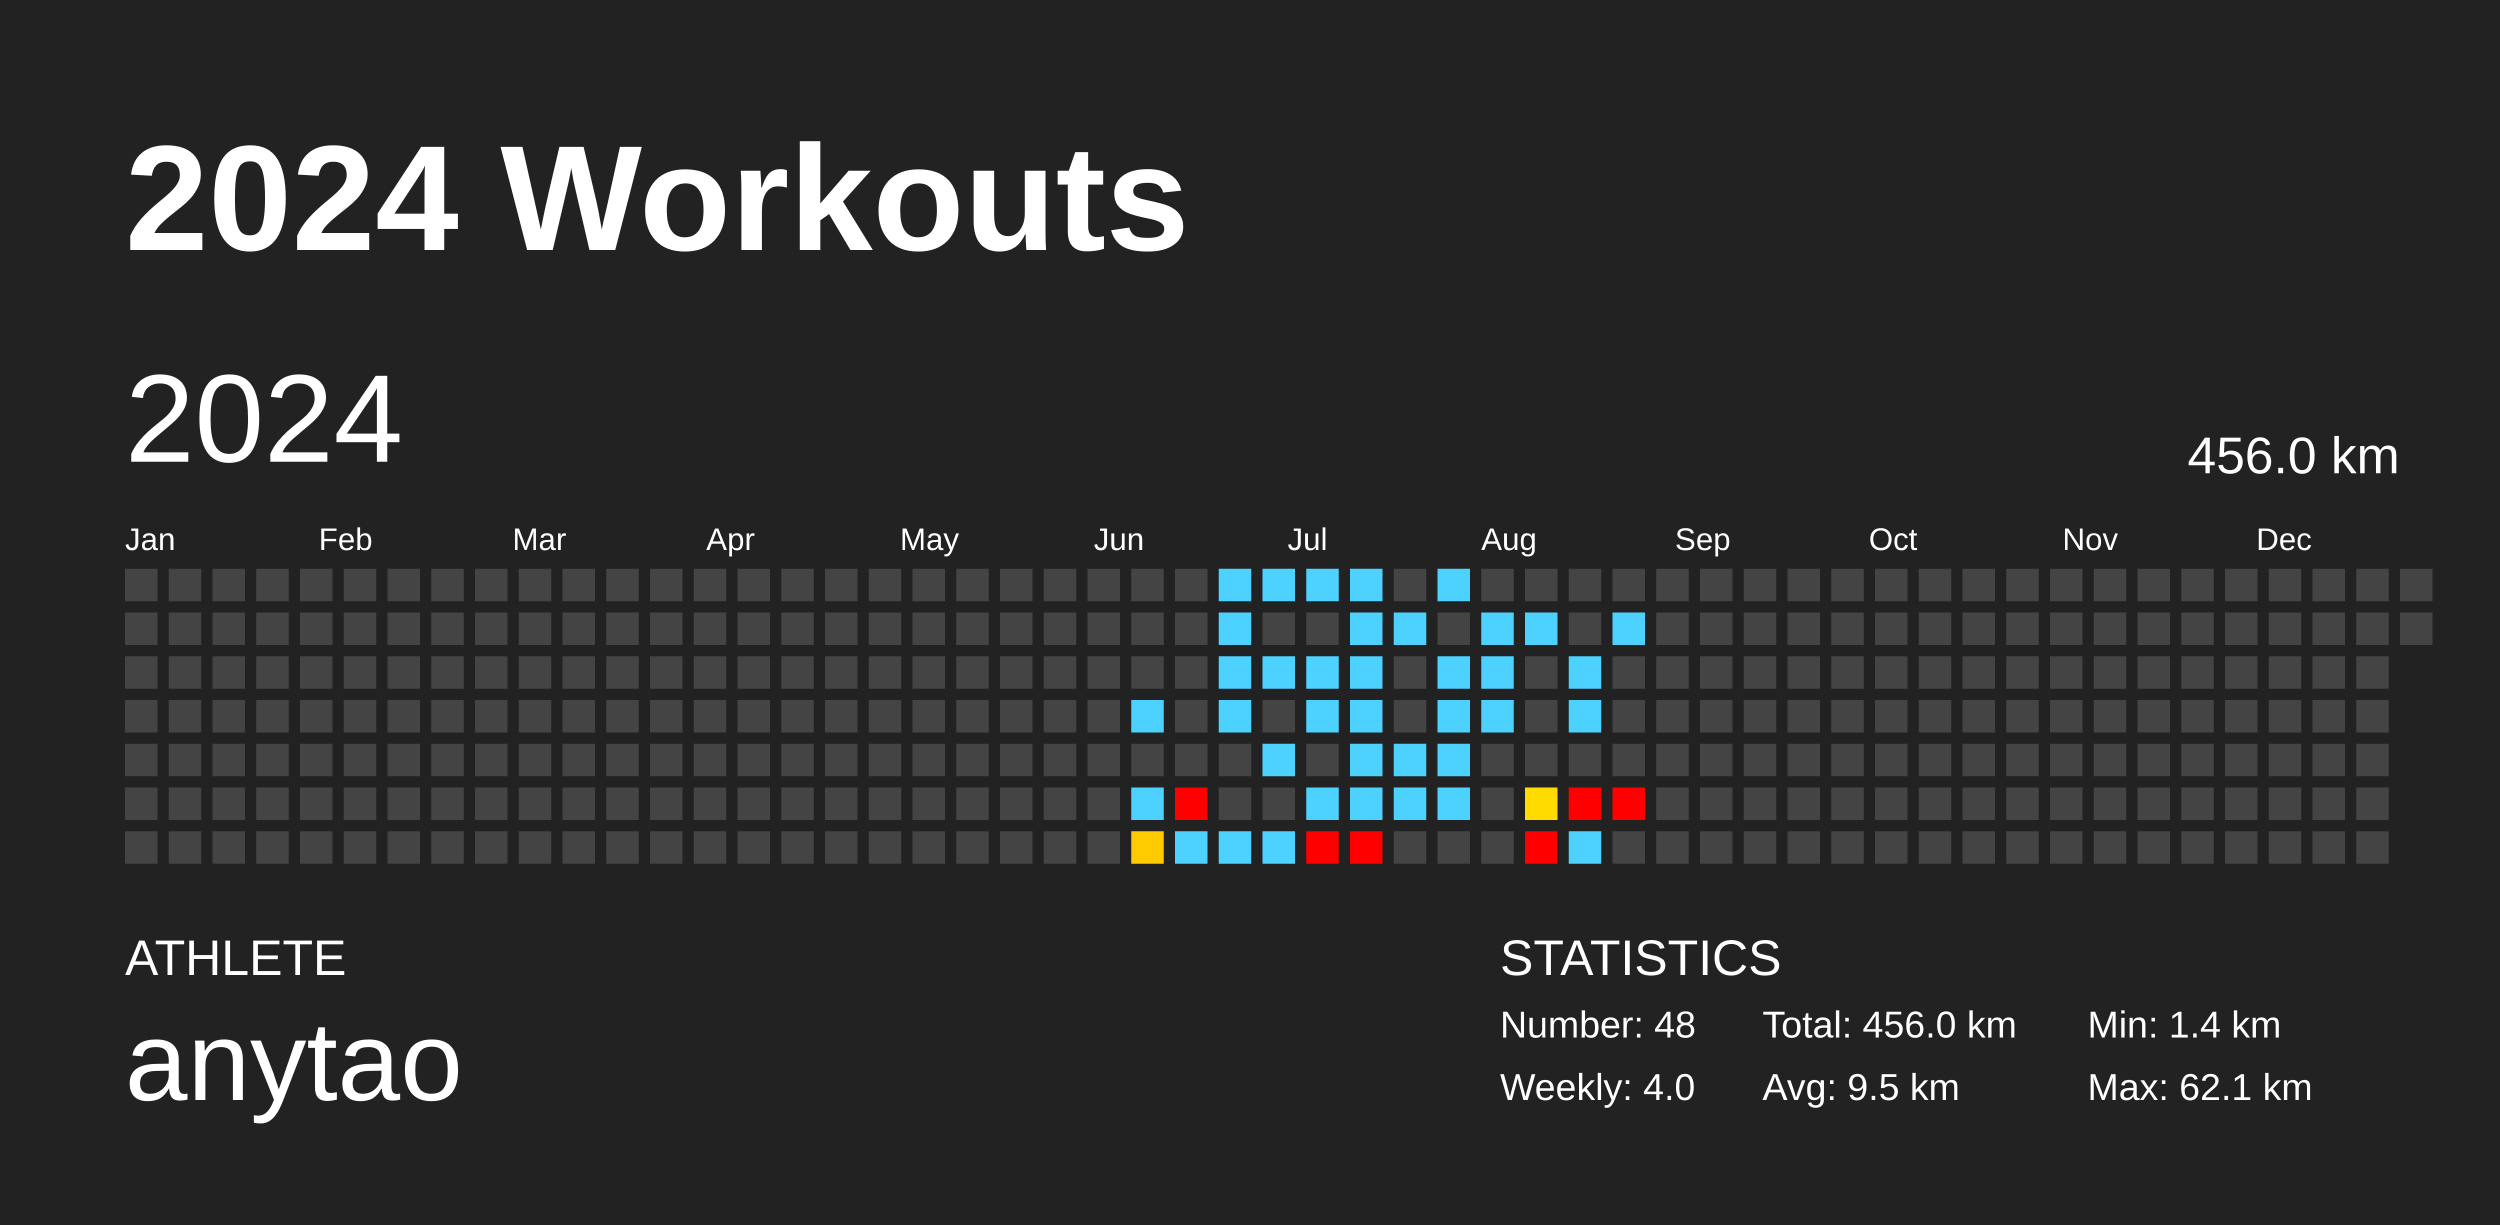
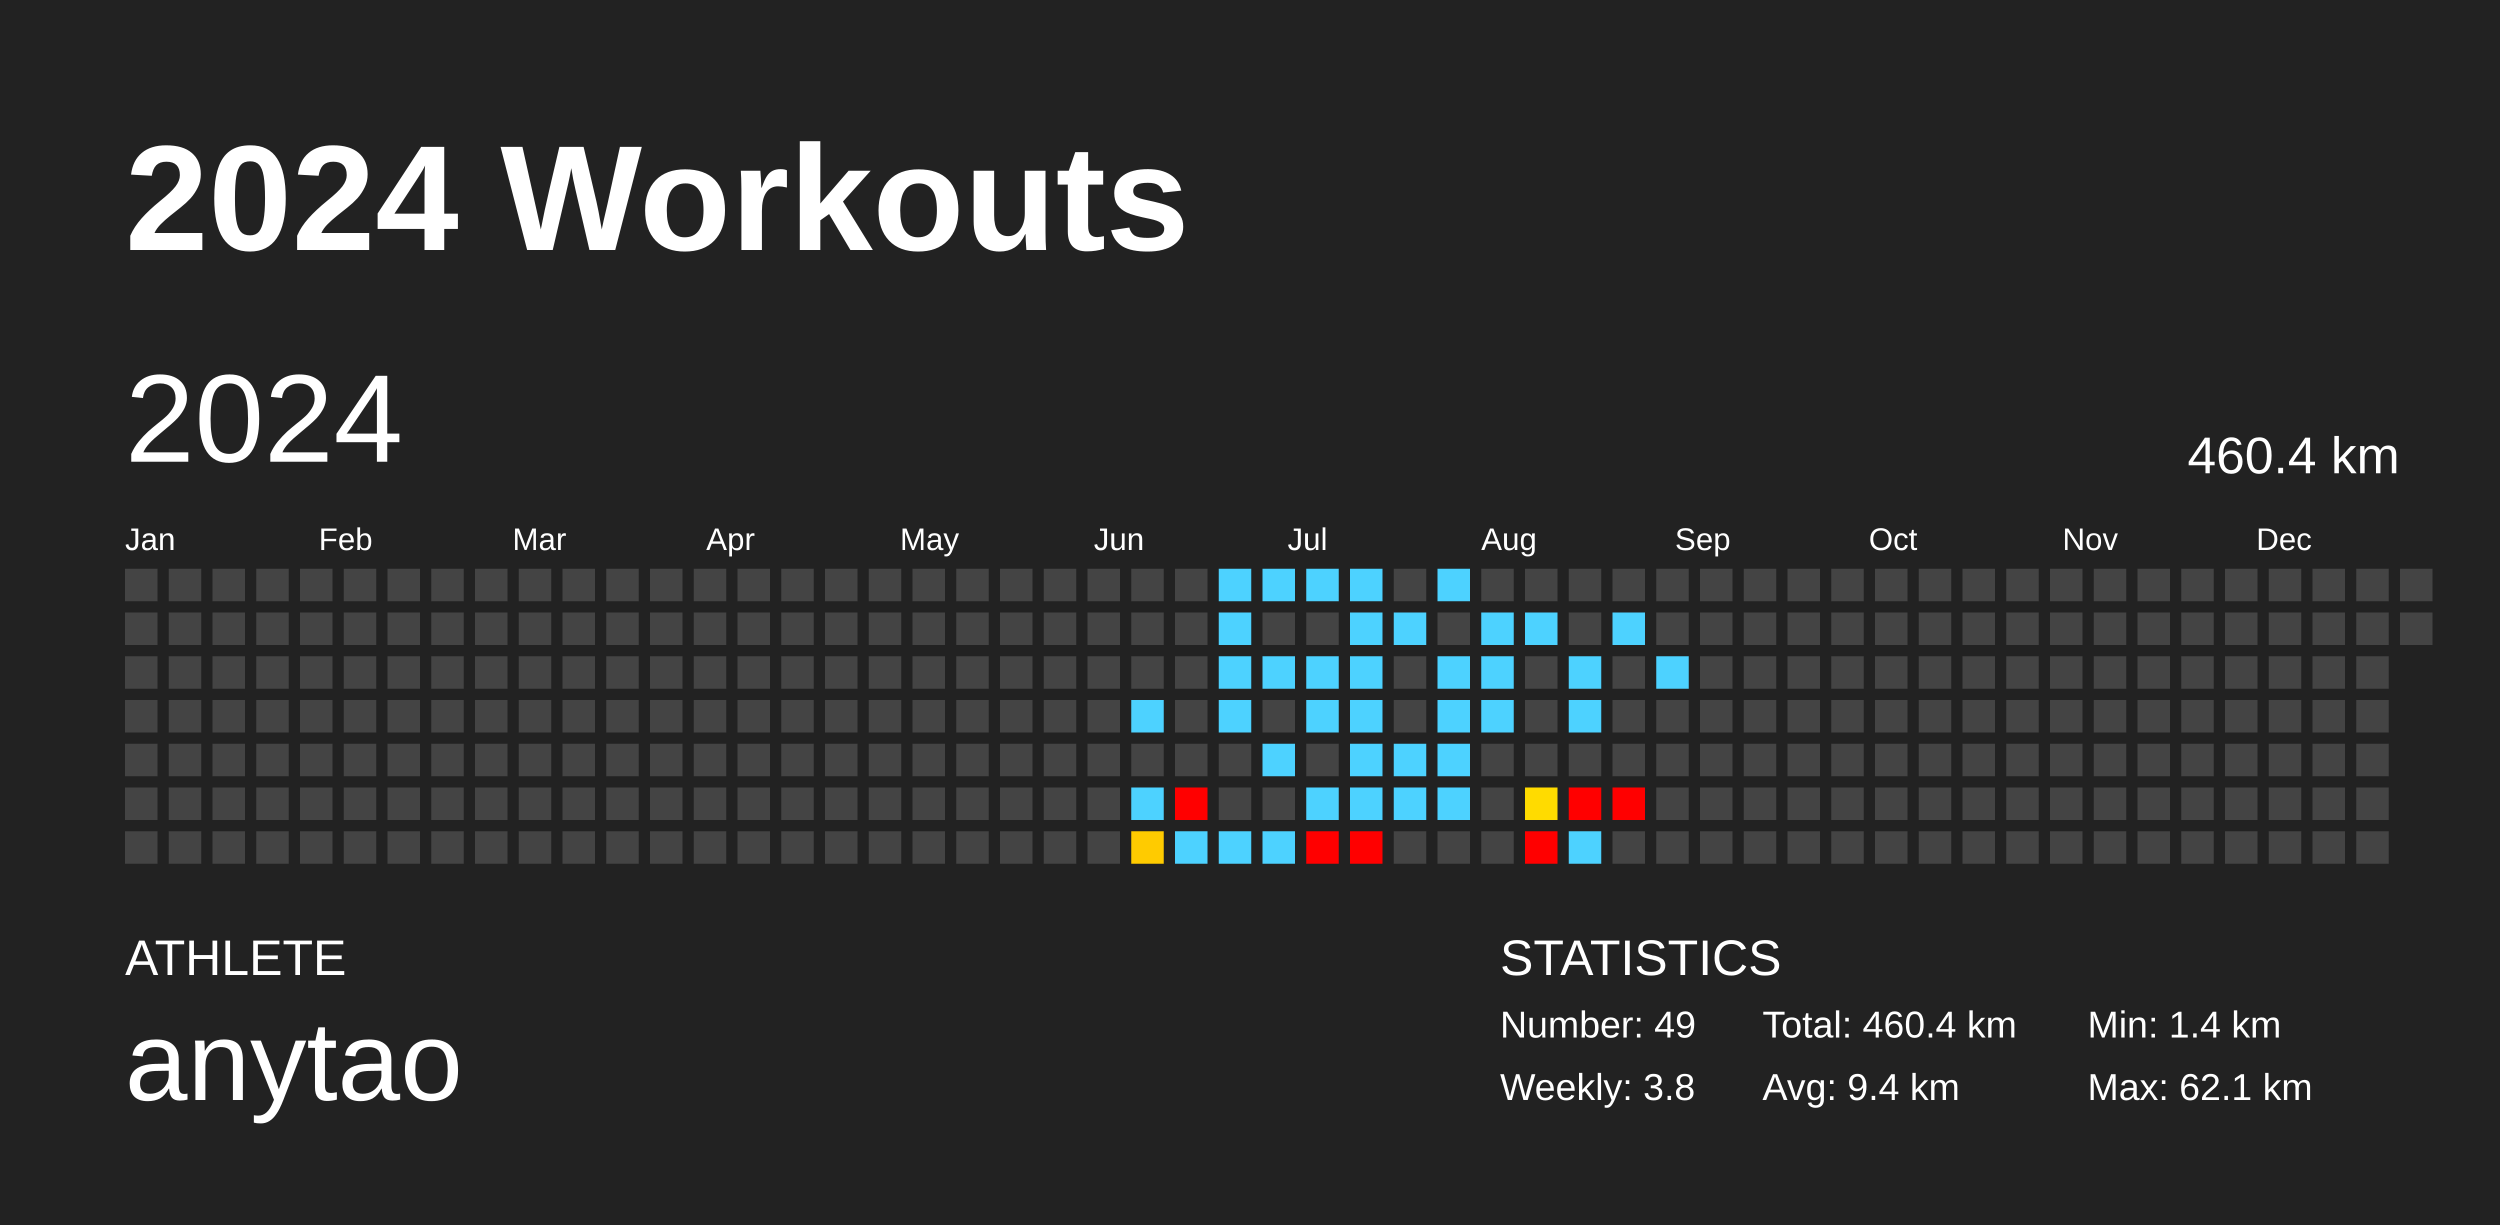
<svg xmlns="http://www.w3.org/2000/svg" baseProfile="full" height="98mm" version="1.1" viewBox="0,0,200,98" width="200mm">
  <defs />
  <rect fill="#222222" height="98" width="200" x="0" y="0" />
  <text fill="#FFFFFF" style="font-size:12px; font-family:Arial; font-weight:bold;" x="10" y="20">2024 Workouts</text>
  <text fill="#FFFFFF" style="font-size:4px; font-family:Arial" x="10" y="78">ATHLETE</text>
  <text fill="#FFFFFF" style="font-size:9px; font-family:Arial" x="10" y="88">anytao</text>
  <text fill="#FFFFFF" style="font-size:4px; font-family:Arial" x="120" y="78">STATISTICS</text>
-   <text fill="#FFFFFF" style="font-size:3px; font-family:Arial" x="120" y="83">Number: 48</text>
-   <text fill="#FFFFFF" style="font-size:3px; font-family:Arial" x="120" y="88">Weekly: 4.0</text>
-   <text fill="#FFFFFF" style="font-size:3px; font-family:Arial" x="141" y="83">Total: 456.0 km</text>
-   <text fill="#FFFFFF" style="font-size:3px; font-family:Arial" x="141" y="88">Avg: 9.5 km</text>
+   <text fill="#FFFFFF" style="font-size:3px; font-family:Arial" x="120" y="83">Number: 49</text>
+   <text fill="#FFFFFF" style="font-size:3px; font-family:Arial" x="120" y="88">Weekly: 3.8</text>
+   <text fill="#FFFFFF" style="font-size:3px; font-family:Arial" x="141" y="83">Total: 460.4 km</text>
+   <text fill="#FFFFFF" style="font-size:3px; font-family:Arial" x="141" y="88">Avg: 9.4 km</text>
  <text fill="#FFFFFF" style="font-size:3px; font-family:Arial" x="167" y="83">Min: 1.4 km</text>
  <text fill="#FFFFFF" style="font-size:3px; font-family:Arial" x="167" y="88">Max: 62.1 km</text>
  <text dominant-baseline="hanging" fill="#FFFFFF" style="font-size:10.0px; font-family:Arial;" x="10" y="30">2024</text>
-   <text dominant-baseline="hanging" fill="#FFFFFF" style="font-size:4.125px; font-family:Arial;" x="175" y="35">456.0 km</text>
+   <text dominant-baseline="hanging" fill="#FFFFFF" style="font-size:4.125px; font-family:Arial;" x="175" y="35">460.4 km</text>
  <text fill="#FFFFFF" style="font-size:2.5px; font-family:Arial" x="10.0" y="44">Jan</text>
  <text fill="#FFFFFF" style="font-size:2.5px; font-family:Arial" x="25.5" y="44">Feb</text>
  <text fill="#FFFFFF" style="font-size:2.5px; font-family:Arial" x="41.0" y="44">Mar</text>
  <text fill="#FFFFFF" style="font-size:2.5px; font-family:Arial" x="56.5" y="44">Apr</text>
  <text fill="#FFFFFF" style="font-size:2.5px; font-family:Arial" x="72.0" y="44">May</text>
  <text fill="#FFFFFF" style="font-size:2.5px; font-family:Arial" x="87.5" y="44">Jun</text>
  <text fill="#FFFFFF" style="font-size:2.5px; font-family:Arial" x="103.0" y="44">Jul</text>
  <text fill="#FFFFFF" style="font-size:2.5px; font-family:Arial" x="118.5" y="44">Aug</text>
  <text fill="#FFFFFF" style="font-size:2.5px; font-family:Arial" x="134.0" y="44">Sep</text>
  <text fill="#FFFFFF" style="font-size:2.5px; font-family:Arial" x="149.5" y="44">Oct</text>
  <text fill="#FFFFFF" style="font-size:2.5px; font-family:Arial" x="165.0" y="44">Nov</text>
  <text fill="#FFFFFF" style="font-size:2.5px; font-family:Arial" x="180.5" y="44">Dec</text>
  <rect fill="#444444" height="2.6" width="2.6" x="10.0" y="45.5" />
  <rect fill="#444444" height="2.6" width="2.6" x="10.0" y="49.0" />
  <rect fill="#444444" height="2.6" width="2.6" x="10.0" y="52.5" />
  <rect fill="#444444" height="2.6" width="2.6" x="10.0" y="56.0" />
  <rect fill="#444444" height="2.6" width="2.6" x="10.0" y="59.5" />
  <rect fill="#444444" height="2.6" width="2.6" x="10.0" y="63.0" />
  <rect fill="#444444" height="2.6" width="2.6" x="10.0" y="66.5" />
  <rect fill="#444444" height="2.6" width="2.6" x="13.5" y="45.5" />
  <rect fill="#444444" height="2.6" width="2.6" x="13.5" y="49.0" />
  <rect fill="#444444" height="2.6" width="2.6" x="13.5" y="52.5" />
  <rect fill="#444444" height="2.6" width="2.6" x="13.5" y="56.0" />
  <rect fill="#444444" height="2.6" width="2.6" x="13.5" y="59.5" />
  <rect fill="#444444" height="2.6" width="2.6" x="13.5" y="63.0" />
  <rect fill="#444444" height="2.6" width="2.6" x="13.5" y="66.5" />
  <rect fill="#444444" height="2.6" width="2.6" x="17.0" y="45.5" />
  <rect fill="#444444" height="2.6" width="2.6" x="17.0" y="49.0" />
  <rect fill="#444444" height="2.6" width="2.6" x="17.0" y="52.5" />
  <rect fill="#444444" height="2.6" width="2.6" x="17.0" y="56.0" />
  <rect fill="#444444" height="2.6" width="2.6" x="17.0" y="59.5" />
  <rect fill="#444444" height="2.6" width="2.6" x="17.0" y="63.0" />
  <rect fill="#444444" height="2.6" width="2.6" x="17.0" y="66.5" />
  <rect fill="#444444" height="2.6" width="2.6" x="20.5" y="45.5" />
  <rect fill="#444444" height="2.6" width="2.6" x="20.5" y="49.0" />
  <rect fill="#444444" height="2.6" width="2.6" x="20.5" y="52.5" />
  <rect fill="#444444" height="2.6" width="2.6" x="20.5" y="56.0" />
  <rect fill="#444444" height="2.6" width="2.6" x="20.5" y="59.5" />
  <rect fill="#444444" height="2.6" width="2.6" x="20.5" y="63.0" />
  <rect fill="#444444" height="2.6" width="2.6" x="20.5" y="66.5" />
  <rect fill="#444444" height="2.6" width="2.6" x="24.0" y="45.5" />
  <rect fill="#444444" height="2.6" width="2.6" x="24.0" y="49.0" />
  <rect fill="#444444" height="2.6" width="2.6" x="24.0" y="52.5" />
  <rect fill="#444444" height="2.6" width="2.6" x="24.0" y="56.0" />
  <rect fill="#444444" height="2.6" width="2.6" x="24.0" y="59.5" />
  <rect fill="#444444" height="2.6" width="2.6" x="24.0" y="63.0" />
  <rect fill="#444444" height="2.6" width="2.6" x="24.0" y="66.5" />
  <rect fill="#444444" height="2.6" width="2.6" x="27.5" y="45.5" />
  <rect fill="#444444" height="2.6" width="2.6" x="27.5" y="49.0" />
  <rect fill="#444444" height="2.6" width="2.6" x="27.5" y="52.5" />
  <rect fill="#444444" height="2.6" width="2.6" x="27.5" y="56.0" />
  <rect fill="#444444" height="2.6" width="2.6" x="27.5" y="59.5" />
  <rect fill="#444444" height="2.6" width="2.6" x="27.5" y="63.0" />
  <rect fill="#444444" height="2.6" width="2.6" x="27.5" y="66.5" />
  <rect fill="#444444" height="2.6" width="2.6" x="31.0" y="45.5" />
  <rect fill="#444444" height="2.6" width="2.6" x="31.0" y="49.0" />
  <rect fill="#444444" height="2.6" width="2.6" x="31.0" y="52.5" />
  <rect fill="#444444" height="2.6" width="2.6" x="31.0" y="56.0" />
  <rect fill="#444444" height="2.6" width="2.6" x="31.0" y="59.5" />
  <rect fill="#444444" height="2.6" width="2.6" x="31.0" y="63.0" />
  <rect fill="#444444" height="2.6" width="2.6" x="31.0" y="66.5" />
  <rect fill="#444444" height="2.6" width="2.6" x="34.5" y="45.5" />
  <rect fill="#444444" height="2.6" width="2.6" x="34.5" y="49.0" />
  <rect fill="#444444" height="2.6" width="2.6" x="34.5" y="52.5" />
  <rect fill="#444444" height="2.6" width="2.6" x="34.5" y="56.0" />
  <rect fill="#444444" height="2.6" width="2.6" x="34.5" y="59.5" />
  <rect fill="#444444" height="2.6" width="2.6" x="34.5" y="63.0" />
  <rect fill="#444444" height="2.6" width="2.6" x="34.5" y="66.5" />
  <rect fill="#444444" height="2.6" width="2.6" x="38.0" y="45.5" />
  <rect fill="#444444" height="2.6" width="2.6" x="38.0" y="49.0" />
  <rect fill="#444444" height="2.6" width="2.6" x="38.0" y="52.5" />
  <rect fill="#444444" height="2.6" width="2.6" x="38.0" y="56.0" />
  <rect fill="#444444" height="2.6" width="2.6" x="38.0" y="59.5" />
  <rect fill="#444444" height="2.6" width="2.6" x="38.0" y="63.0" />
  <rect fill="#444444" height="2.6" width="2.6" x="38.0" y="66.5" />
  <rect fill="#444444" height="2.6" width="2.6" x="41.5" y="45.5" />
  <rect fill="#444444" height="2.6" width="2.6" x="41.5" y="49.0" />
  <rect fill="#444444" height="2.6" width="2.6" x="41.5" y="52.5" />
  <rect fill="#444444" height="2.6" width="2.6" x="41.5" y="56.0" />
  <rect fill="#444444" height="2.6" width="2.6" x="41.5" y="59.5" />
  <rect fill="#444444" height="2.6" width="2.6" x="41.5" y="63.0" />
  <rect fill="#444444" height="2.6" width="2.6" x="41.5" y="66.5" />
  <rect fill="#444444" height="2.6" width="2.6" x="45.0" y="45.5" />
  <rect fill="#444444" height="2.6" width="2.6" x="45.0" y="49.0" />
  <rect fill="#444444" height="2.6" width="2.6" x="45.0" y="52.5" />
  <rect fill="#444444" height="2.6" width="2.6" x="45.0" y="56.0" />
  <rect fill="#444444" height="2.6" width="2.6" x="45.0" y="59.5" />
  <rect fill="#444444" height="2.6" width="2.6" x="45.0" y="63.0" />
  <rect fill="#444444" height="2.6" width="2.6" x="45.0" y="66.5" />
  <rect fill="#444444" height="2.6" width="2.6" x="48.5" y="45.5" />
  <rect fill="#444444" height="2.6" width="2.6" x="48.5" y="49.0" />
  <rect fill="#444444" height="2.6" width="2.6" x="48.5" y="52.5" />
  <rect fill="#444444" height="2.6" width="2.6" x="48.5" y="56.0" />
  <rect fill="#444444" height="2.6" width="2.6" x="48.5" y="59.5" />
  <rect fill="#444444" height="2.6" width="2.6" x="48.5" y="63.0" />
  <rect fill="#444444" height="2.6" width="2.6" x="48.5" y="66.5" />
  <rect fill="#444444" height="2.6" width="2.6" x="52.0" y="45.5" />
  <rect fill="#444444" height="2.6" width="2.6" x="52.0" y="49.0" />
  <rect fill="#444444" height="2.6" width="2.6" x="52.0" y="52.5" />
  <rect fill="#444444" height="2.6" width="2.6" x="52.0" y="56.0" />
  <rect fill="#444444" height="2.6" width="2.6" x="52.0" y="59.5" />
  <rect fill="#444444" height="2.6" width="2.6" x="52.0" y="63.0" />
  <rect fill="#444444" height="2.6" width="2.6" x="52.0" y="66.5" />
  <rect fill="#444444" height="2.6" width="2.6" x="55.5" y="45.5" />
  <rect fill="#444444" height="2.6" width="2.6" x="55.5" y="49.0" />
  <rect fill="#444444" height="2.6" width="2.6" x="55.5" y="52.5" />
  <rect fill="#444444" height="2.6" width="2.6" x="55.5" y="56.0" />
  <rect fill="#444444" height="2.6" width="2.6" x="55.5" y="59.5" />
  <rect fill="#444444" height="2.6" width="2.6" x="55.5" y="63.0" />
  <rect fill="#444444" height="2.6" width="2.6" x="55.5" y="66.5" />
  <rect fill="#444444" height="2.6" width="2.6" x="59.0" y="45.5" />
  <rect fill="#444444" height="2.6" width="2.6" x="59.0" y="49.0" />
  <rect fill="#444444" height="2.6" width="2.6" x="59.0" y="52.5" />
  <rect fill="#444444" height="2.6" width="2.6" x="59.0" y="56.0" />
  <rect fill="#444444" height="2.6" width="2.6" x="59.0" y="59.5" />
  <rect fill="#444444" height="2.6" width="2.6" x="59.0" y="63.0" />
  <rect fill="#444444" height="2.6" width="2.6" x="59.0" y="66.5" />
  <rect fill="#444444" height="2.6" width="2.6" x="62.5" y="45.5" />
  <rect fill="#444444" height="2.6" width="2.6" x="62.5" y="49.0" />
  <rect fill="#444444" height="2.6" width="2.6" x="62.5" y="52.5" />
  <rect fill="#444444" height="2.6" width="2.6" x="62.5" y="56.0" />
  <rect fill="#444444" height="2.6" width="2.6" x="62.5" y="59.5" />
  <rect fill="#444444" height="2.6" width="2.6" x="62.5" y="63.0" />
  <rect fill="#444444" height="2.6" width="2.6" x="62.5" y="66.5" />
  <rect fill="#444444" height="2.6" width="2.6" x="66.0" y="45.5" />
  <rect fill="#444444" height="2.6" width="2.6" x="66.0" y="49.0" />
  <rect fill="#444444" height="2.6" width="2.6" x="66.0" y="52.5" />
  <rect fill="#444444" height="2.6" width="2.6" x="66.0" y="56.0" />
  <rect fill="#444444" height="2.6" width="2.6" x="66.0" y="59.5" />
  <rect fill="#444444" height="2.6" width="2.6" x="66.0" y="63.0" />
  <rect fill="#444444" height="2.6" width="2.6" x="66.0" y="66.5" />
  <rect fill="#444444" height="2.6" width="2.6" x="69.5" y="45.5" />
  <rect fill="#444444" height="2.6" width="2.6" x="69.5" y="49.0" />
  <rect fill="#444444" height="2.6" width="2.6" x="69.5" y="52.5" />
  <rect fill="#444444" height="2.6" width="2.6" x="69.5" y="56.0" />
  <rect fill="#444444" height="2.6" width="2.6" x="69.5" y="59.5" />
  <rect fill="#444444" height="2.6" width="2.6" x="69.5" y="63.0" />
  <rect fill="#444444" height="2.6" width="2.6" x="69.5" y="66.5" />
  <rect fill="#444444" height="2.6" width="2.6" x="73.0" y="45.5" />
  <rect fill="#444444" height="2.6" width="2.6" x="73.0" y="49.0" />
  <rect fill="#444444" height="2.6" width="2.6" x="73.0" y="52.5" />
  <rect fill="#444444" height="2.6" width="2.6" x="73.0" y="56.0" />
  <rect fill="#444444" height="2.6" width="2.6" x="73.0" y="59.5" />
  <rect fill="#444444" height="2.6" width="2.6" x="73.0" y="63.0" />
  <rect fill="#444444" height="2.6" width="2.6" x="73.0" y="66.5" />
  <rect fill="#444444" height="2.6" width="2.6" x="76.5" y="45.5" />
  <rect fill="#444444" height="2.6" width="2.6" x="76.5" y="49.0" />
  <rect fill="#444444" height="2.6" width="2.6" x="76.5" y="52.5" />
  <rect fill="#444444" height="2.6" width="2.6" x="76.5" y="56.0" />
  <rect fill="#444444" height="2.6" width="2.6" x="76.5" y="59.5" />
  <rect fill="#444444" height="2.6" width="2.6" x="76.5" y="63.0" />
  <rect fill="#444444" height="2.6" width="2.6" x="76.5" y="66.5" />
  <rect fill="#444444" height="2.6" width="2.6" x="80.0" y="45.5" />
  <rect fill="#444444" height="2.6" width="2.6" x="80.0" y="49.0" />
  <rect fill="#444444" height="2.6" width="2.6" x="80.0" y="52.5" />
  <rect fill="#444444" height="2.6" width="2.6" x="80.0" y="56.0" />
  <rect fill="#444444" height="2.6" width="2.6" x="80.0" y="59.5" />
  <rect fill="#444444" height="2.6" width="2.6" x="80.0" y="63.0" />
  <rect fill="#444444" height="2.6" width="2.6" x="80.0" y="66.5" />
  <rect fill="#444444" height="2.6" width="2.6" x="83.5" y="45.5" />
  <rect fill="#444444" height="2.6" width="2.6" x="83.5" y="49.0" />
  <rect fill="#444444" height="2.6" width="2.6" x="83.5" y="52.5" />
  <rect fill="#444444" height="2.6" width="2.6" x="83.5" y="56.0" />
  <rect fill="#444444" height="2.6" width="2.6" x="83.5" y="59.5" />
  <rect fill="#444444" height="2.6" width="2.6" x="83.5" y="63.0" />
  <rect fill="#444444" height="2.6" width="2.6" x="83.5" y="66.5" />
  <rect fill="#444444" height="2.6" width="2.6" x="87.0" y="45.5" />
  <rect fill="#444444" height="2.6" width="2.6" x="87.0" y="49.0" />
  <rect fill="#444444" height="2.6" width="2.6" x="87.0" y="52.5" />
  <rect fill="#444444" height="2.6" width="2.6" x="87.0" y="56.0" />
  <rect fill="#444444" height="2.6" width="2.6" x="87.0" y="59.5" />
  <rect fill="#444444" height="2.6" width="2.6" x="87.0" y="63.0" />
  <rect fill="#444444" height="2.6" width="2.6" x="87.0" y="66.5" />
  <rect fill="#444444" height="2.6" width="2.6" x="90.5" y="45.5" />
  <rect fill="#444444" height="2.6" width="2.6" x="90.5" y="49.0" />
  <rect fill="#444444" height="2.6" width="2.6" x="90.5" y="52.5" />
  <rect fill="#4dd2ff" height="2.6" width="2.6" x="90.5" y="56.0" />
  <rect fill="#444444" height="2.6" width="2.6" x="90.5" y="59.5" />
  <rect fill="#4dd2ff" height="2.6" width="2.6" x="90.5" y="63.0" />
  <rect fill="#ffcb00" height="2.6" width="2.6" x="90.5" y="66.5" />
  <rect fill="#444444" height="2.6" width="2.6" x="94.0" y="45.5" />
  <rect fill="#444444" height="2.6" width="2.6" x="94.0" y="49.0" />
  <rect fill="#444444" height="2.6" width="2.6" x="94.0" y="52.5" />
  <rect fill="#444444" height="2.6" width="2.6" x="94.0" y="56.0" />
  <rect fill="#444444" height="2.6" width="2.6" x="94.0" y="59.5" />
  <rect fill="red" height="2.6" width="2.6" x="94.0" y="63.0" />
  <rect fill="#4dd2ff" height="2.6" width="2.6" x="94.0" y="66.5" />
  <rect fill="#4dd2ff" height="2.6" width="2.6" x="97.5" y="45.5" />
  <rect fill="#4dd2ff" height="2.6" width="2.6" x="97.5" y="49.0" />
  <rect fill="#4dd2ff" height="2.6" width="2.6" x="97.5" y="52.5" />
  <rect fill="#4dd2ff" height="2.6" width="2.6" x="97.5" y="56.0" />
  <rect fill="#444444" height="2.6" width="2.6" x="97.5" y="59.5" />
  <rect fill="#444444" height="2.6" width="2.6" x="97.5" y="63.0" />
  <rect fill="#4dd2ff" height="2.6" width="2.6" x="97.5" y="66.5" />
  <rect fill="#4dd2ff" height="2.6" width="2.6" x="101.0" y="45.5" />
  <rect fill="#444444" height="2.6" width="2.6" x="101.0" y="49.0" />
  <rect fill="#4dd2ff" height="2.6" width="2.6" x="101.0" y="52.5" />
  <rect fill="#444444" height="2.6" width="2.6" x="101.0" y="56.0" />
  <rect fill="#4dd2ff" height="2.6" width="2.6" x="101.0" y="59.5" />
  <rect fill="#444444" height="2.6" width="2.6" x="101.0" y="63.0" />
  <rect fill="#4dd2ff" height="2.6" width="2.6" x="101.0" y="66.5" />
  <rect fill="#4dd2ff" height="2.6" width="2.6" x="104.5" y="45.5" />
  <rect fill="#444444" height="2.6" width="2.6" x="104.5" y="49.0" />
  <rect fill="#4dd2ff" height="2.6" width="2.6" x="104.5" y="52.5" />
  <rect fill="#4dd2ff" height="2.6" width="2.6" x="104.5" y="56.0" />
  <rect fill="#444444" height="2.6" width="2.6" x="104.5" y="59.5" />
  <rect fill="#4dd2ff" height="2.6" width="2.6" x="104.5" y="63.0" />
  <rect fill="red" height="2.6" width="2.6" x="104.5" y="66.5" />
  <rect fill="#4dd2ff" height="2.6" width="2.6" x="108.0" y="45.5" />
  <rect fill="#4dd2ff" height="2.6" width="2.6" x="108.0" y="49.0" />
  <rect fill="#4dd2ff" height="2.6" width="2.6" x="108.0" y="52.5" />
  <rect fill="#4dd2ff" height="2.6" width="2.6" x="108.0" y="56.0" />
  <rect fill="#4dd2ff" height="2.6" width="2.6" x="108.0" y="59.5" />
  <rect fill="#4dd2ff" height="2.6" width="2.6" x="108.0" y="63.0" />
  <rect fill="red" height="2.6" width="2.6" x="108.0" y="66.5" />
  <rect fill="#444444" height="2.6" width="2.6" x="111.5" y="45.5" />
  <rect fill="#4dd2ff" height="2.6" width="2.6" x="111.5" y="49.0" />
  <rect fill="#444444" height="2.6" width="2.6" x="111.5" y="52.5" />
  <rect fill="#444444" height="2.6" width="2.6" x="111.5" y="56.0" />
  <rect fill="#4dd2ff" height="2.6" width="2.6" x="111.5" y="59.5" />
  <rect fill="#4dd2ff" height="2.6" width="2.6" x="111.5" y="63.0" />
  <rect fill="#444444" height="2.6" width="2.6" x="111.5" y="66.5" />
  <rect fill="#4dd2ff" height="2.6" width="2.6" x="115.0" y="45.5" />
  <rect fill="#444444" height="2.6" width="2.6" x="115.0" y="49.0" />
  <rect fill="#4dd2ff" height="2.6" width="2.6" x="115.0" y="52.5" />
  <rect fill="#4dd2ff" height="2.6" width="2.6" x="115.0" y="56.0" />
  <rect fill="#4dd2ff" height="2.6" width="2.6" x="115.0" y="59.5" />
  <rect fill="#4dd2ff" height="2.6" width="2.6" x="115.0" y="63.0" />
  <rect fill="#444444" height="2.6" width="2.6" x="115.0" y="66.5" />
  <rect fill="#444444" height="2.6" width="2.6" x="118.5" y="45.5" />
  <rect fill="#4dd2ff" height="2.6" width="2.6" x="118.5" y="49.0" />
  <rect fill="#4dd2ff" height="2.6" width="2.6" x="118.5" y="52.5" />
  <rect fill="#4dd2ff" height="2.6" width="2.6" x="118.5" y="56.0" />
  <rect fill="#444444" height="2.6" width="2.6" x="118.5" y="59.5" />
  <rect fill="#444444" height="2.6" width="2.6" x="118.5" y="63.0" />
  <rect fill="#444444" height="2.6" width="2.6" x="118.5" y="66.5" />
  <rect fill="#444444" height="2.6" width="2.6" x="122.0" y="45.5" />
  <rect fill="#4dd2ff" height="2.6" width="2.6" x="122.0" y="49.0" />
  <rect fill="#444444" height="2.6" width="2.6" x="122.0" y="52.5" />
  <rect fill="#444444" height="2.6" width="2.6" x="122.0" y="56.0" />
  <rect fill="#444444" height="2.6" width="2.6" x="122.0" y="59.5" />
  <rect fill="#ffdb00" height="2.6" width="2.6" x="122.0" y="63.0" />
  <rect fill="red" height="2.6" width="2.6" x="122.0" y="66.5" />
  <rect fill="#444444" height="2.6" width="2.6" x="125.5" y="45.5" />
  <rect fill="#444444" height="2.6" width="2.6" x="125.5" y="49.0" />
  <rect fill="#4dd2ff" height="2.6" width="2.6" x="125.5" y="52.5" />
  <rect fill="#4dd2ff" height="2.6" width="2.6" x="125.5" y="56.0" />
  <rect fill="#444444" height="2.6" width="2.6" x="125.5" y="59.5" />
  <rect fill="red" height="2.6" width="2.6" x="125.5" y="63.0" />
  <rect fill="#4dd2ff" height="2.6" width="2.6" x="125.5" y="66.5" />
  <rect fill="#444444" height="2.6" width="2.6" x="129.0" y="45.5" />
  <rect fill="#4dd2ff" height="2.6" width="2.6" x="129.0" y="49.0" />
  <rect fill="#444444" height="2.6" width="2.6" x="129.0" y="52.5" />
  <rect fill="#444444" height="2.6" width="2.6" x="129.0" y="56.0" />
  <rect fill="#444444" height="2.6" width="2.6" x="129.0" y="59.5" />
  <rect fill="red" height="2.6" width="2.6" x="129.0" y="63.0" />
  <rect fill="#444444" height="2.6" width="2.6" x="129.0" y="66.5" />
  <rect fill="#444444" height="2.6" width="2.6" x="132.5" y="45.5" />
  <rect fill="#444444" height="2.6" width="2.6" x="132.5" y="49.0" />
-   <rect fill="#444444" height="2.6" width="2.6" x="132.5" y="52.5" />
+   <rect fill="#4dd2ff" height="2.6" width="2.6" x="132.5" y="52.5" />
  <rect fill="#444444" height="2.6" width="2.6" x="132.5" y="56.0" />
  <rect fill="#444444" height="2.6" width="2.6" x="132.5" y="59.5" />
  <rect fill="#444444" height="2.6" width="2.6" x="132.5" y="63.0" />
  <rect fill="#444444" height="2.6" width="2.6" x="132.5" y="66.5" />
  <rect fill="#444444" height="2.6" width="2.6" x="136.0" y="45.5" />
  <rect fill="#444444" height="2.6" width="2.6" x="136.0" y="49.0" />
  <rect fill="#444444" height="2.6" width="2.6" x="136.0" y="52.5" />
  <rect fill="#444444" height="2.6" width="2.6" x="136.0" y="56.0" />
  <rect fill="#444444" height="2.6" width="2.6" x="136.0" y="59.5" />
  <rect fill="#444444" height="2.6" width="2.6" x="136.0" y="63.0" />
  <rect fill="#444444" height="2.6" width="2.6" x="136.0" y="66.5" />
  <rect fill="#444444" height="2.6" width="2.6" x="139.5" y="45.5" />
  <rect fill="#444444" height="2.6" width="2.6" x="139.5" y="49.0" />
  <rect fill="#444444" height="2.6" width="2.6" x="139.5" y="52.5" />
  <rect fill="#444444" height="2.6" width="2.6" x="139.5" y="56.0" />
  <rect fill="#444444" height="2.6" width="2.6" x="139.5" y="59.5" />
  <rect fill="#444444" height="2.6" width="2.6" x="139.5" y="63.0" />
  <rect fill="#444444" height="2.6" width="2.6" x="139.5" y="66.5" />
  <rect fill="#444444" height="2.6" width="2.6" x="143.0" y="45.5" />
  <rect fill="#444444" height="2.6" width="2.6" x="143.0" y="49.0" />
  <rect fill="#444444" height="2.6" width="2.6" x="143.0" y="52.5" />
  <rect fill="#444444" height="2.6" width="2.6" x="143.0" y="56.0" />
  <rect fill="#444444" height="2.6" width="2.6" x="143.0" y="59.5" />
  <rect fill="#444444" height="2.6" width="2.6" x="143.0" y="63.0" />
  <rect fill="#444444" height="2.6" width="2.6" x="143.0" y="66.5" />
  <rect fill="#444444" height="2.6" width="2.6" x="146.5" y="45.5" />
  <rect fill="#444444" height="2.6" width="2.6" x="146.5" y="49.0" />
  <rect fill="#444444" height="2.6" width="2.6" x="146.5" y="52.5" />
  <rect fill="#444444" height="2.6" width="2.6" x="146.5" y="56.0" />
  <rect fill="#444444" height="2.6" width="2.6" x="146.5" y="59.5" />
  <rect fill="#444444" height="2.6" width="2.6" x="146.5" y="63.0" />
  <rect fill="#444444" height="2.6" width="2.6" x="146.5" y="66.5" />
  <rect fill="#444444" height="2.6" width="2.6" x="150.0" y="45.5" />
  <rect fill="#444444" height="2.6" width="2.6" x="150.0" y="49.0" />
  <rect fill="#444444" height="2.6" width="2.6" x="150.0" y="52.5" />
  <rect fill="#444444" height="2.6" width="2.6" x="150.0" y="56.0" />
  <rect fill="#444444" height="2.6" width="2.6" x="150.0" y="59.5" />
  <rect fill="#444444" height="2.6" width="2.6" x="150.0" y="63.0" />
  <rect fill="#444444" height="2.6" width="2.6" x="150.0" y="66.5" />
  <rect fill="#444444" height="2.6" width="2.6" x="153.5" y="45.5" />
  <rect fill="#444444" height="2.6" width="2.6" x="153.5" y="49.0" />
  <rect fill="#444444" height="2.6" width="2.6" x="153.5" y="52.5" />
  <rect fill="#444444" height="2.6" width="2.6" x="153.5" y="56.0" />
  <rect fill="#444444" height="2.6" width="2.6" x="153.5" y="59.5" />
  <rect fill="#444444" height="2.6" width="2.6" x="153.5" y="63.0" />
  <rect fill="#444444" height="2.6" width="2.6" x="153.5" y="66.5" />
  <rect fill="#444444" height="2.6" width="2.6" x="157.0" y="45.5" />
  <rect fill="#444444" height="2.6" width="2.6" x="157.0" y="49.0" />
  <rect fill="#444444" height="2.6" width="2.6" x="157.0" y="52.5" />
  <rect fill="#444444" height="2.6" width="2.6" x="157.0" y="56.0" />
  <rect fill="#444444" height="2.6" width="2.6" x="157.0" y="59.5" />
  <rect fill="#444444" height="2.6" width="2.6" x="157.0" y="63.0" />
  <rect fill="#444444" height="2.6" width="2.6" x="157.0" y="66.5" />
  <rect fill="#444444" height="2.6" width="2.6" x="160.5" y="45.5" />
  <rect fill="#444444" height="2.6" width="2.6" x="160.5" y="49.0" />
  <rect fill="#444444" height="2.6" width="2.6" x="160.5" y="52.5" />
  <rect fill="#444444" height="2.6" width="2.6" x="160.5" y="56.0" />
  <rect fill="#444444" height="2.6" width="2.6" x="160.5" y="59.5" />
  <rect fill="#444444" height="2.6" width="2.6" x="160.5" y="63.0" />
  <rect fill="#444444" height="2.6" width="2.6" x="160.5" y="66.5" />
  <rect fill="#444444" height="2.6" width="2.6" x="164.0" y="45.5" />
  <rect fill="#444444" height="2.6" width="2.6" x="164.0" y="49.0" />
  <rect fill="#444444" height="2.6" width="2.6" x="164.0" y="52.5" />
  <rect fill="#444444" height="2.6" width="2.6" x="164.0" y="56.0" />
  <rect fill="#444444" height="2.6" width="2.6" x="164.0" y="59.5" />
  <rect fill="#444444" height="2.6" width="2.6" x="164.0" y="63.0" />
  <rect fill="#444444" height="2.6" width="2.6" x="164.0" y="66.5" />
  <rect fill="#444444" height="2.6" width="2.6" x="167.5" y="45.5" />
  <rect fill="#444444" height="2.6" width="2.6" x="167.5" y="49.0" />
  <rect fill="#444444" height="2.6" width="2.6" x="167.5" y="52.5" />
  <rect fill="#444444" height="2.6" width="2.6" x="167.5" y="56.0" />
  <rect fill="#444444" height="2.6" width="2.6" x="167.5" y="59.5" />
  <rect fill="#444444" height="2.6" width="2.6" x="167.5" y="63.0" />
  <rect fill="#444444" height="2.6" width="2.6" x="167.5" y="66.5" />
  <rect fill="#444444" height="2.6" width="2.6" x="171.0" y="45.5" />
  <rect fill="#444444" height="2.6" width="2.6" x="171.0" y="49.0" />
  <rect fill="#444444" height="2.6" width="2.6" x="171.0" y="52.5" />
  <rect fill="#444444" height="2.6" width="2.6" x="171.0" y="56.0" />
  <rect fill="#444444" height="2.6" width="2.6" x="171.0" y="59.5" />
  <rect fill="#444444" height="2.6" width="2.6" x="171.0" y="63.0" />
  <rect fill="#444444" height="2.6" width="2.6" x="171.0" y="66.5" />
  <rect fill="#444444" height="2.6" width="2.6" x="174.5" y="45.5" />
  <rect fill="#444444" height="2.6" width="2.6" x="174.5" y="49.0" />
  <rect fill="#444444" height="2.6" width="2.6" x="174.5" y="52.5" />
  <rect fill="#444444" height="2.6" width="2.6" x="174.5" y="56.0" />
  <rect fill="#444444" height="2.6" width="2.6" x="174.5" y="59.5" />
  <rect fill="#444444" height="2.6" width="2.6" x="174.5" y="63.0" />
  <rect fill="#444444" height="2.6" width="2.6" x="174.5" y="66.5" />
  <rect fill="#444444" height="2.6" width="2.6" x="178.0" y="45.5" />
  <rect fill="#444444" height="2.6" width="2.6" x="178.0" y="49.0" />
  <rect fill="#444444" height="2.6" width="2.6" x="178.0" y="52.5" />
  <rect fill="#444444" height="2.6" width="2.6" x="178.0" y="56.0" />
  <rect fill="#444444" height="2.6" width="2.6" x="178.0" y="59.5" />
  <rect fill="#444444" height="2.6" width="2.6" x="178.0" y="63.0" />
  <rect fill="#444444" height="2.6" width="2.6" x="178.0" y="66.5" />
  <rect fill="#444444" height="2.6" width="2.6" x="181.5" y="45.5" />
  <rect fill="#444444" height="2.6" width="2.6" x="181.5" y="49.0" />
  <rect fill="#444444" height="2.6" width="2.6" x="181.5" y="52.5" />
  <rect fill="#444444" height="2.6" width="2.6" x="181.5" y="56.0" />
  <rect fill="#444444" height="2.6" width="2.6" x="181.5" y="59.5" />
  <rect fill="#444444" height="2.6" width="2.6" x="181.5" y="63.0" />
  <rect fill="#444444" height="2.6" width="2.6" x="181.5" y="66.5" />
  <rect fill="#444444" height="2.6" width="2.6" x="185.0" y="45.5" />
  <rect fill="#444444" height="2.6" width="2.6" x="185.0" y="49.0" />
  <rect fill="#444444" height="2.6" width="2.6" x="185.0" y="52.5" />
  <rect fill="#444444" height="2.6" width="2.6" x="185.0" y="56.0" />
  <rect fill="#444444" height="2.6" width="2.6" x="185.0" y="59.5" />
  <rect fill="#444444" height="2.6" width="2.6" x="185.0" y="63.0" />
  <rect fill="#444444" height="2.6" width="2.6" x="185.0" y="66.5" />
  <rect fill="#444444" height="2.6" width="2.6" x="188.5" y="45.5" />
  <rect fill="#444444" height="2.6" width="2.6" x="188.5" y="49.0" />
  <rect fill="#444444" height="2.6" width="2.6" x="188.5" y="52.5" />
  <rect fill="#444444" height="2.6" width="2.6" x="188.5" y="56.0" />
  <rect fill="#444444" height="2.6" width="2.6" x="188.5" y="59.5" />
  <rect fill="#444444" height="2.6" width="2.6" x="188.5" y="63.0" />
  <rect fill="#444444" height="2.6" width="2.6" x="188.5" y="66.5" />
  <rect fill="#444444" height="2.6" width="2.6" x="192.0" y="45.5" />
  <rect fill="#444444" height="2.6" width="2.6" x="192.0" y="49.0" />
</svg>
